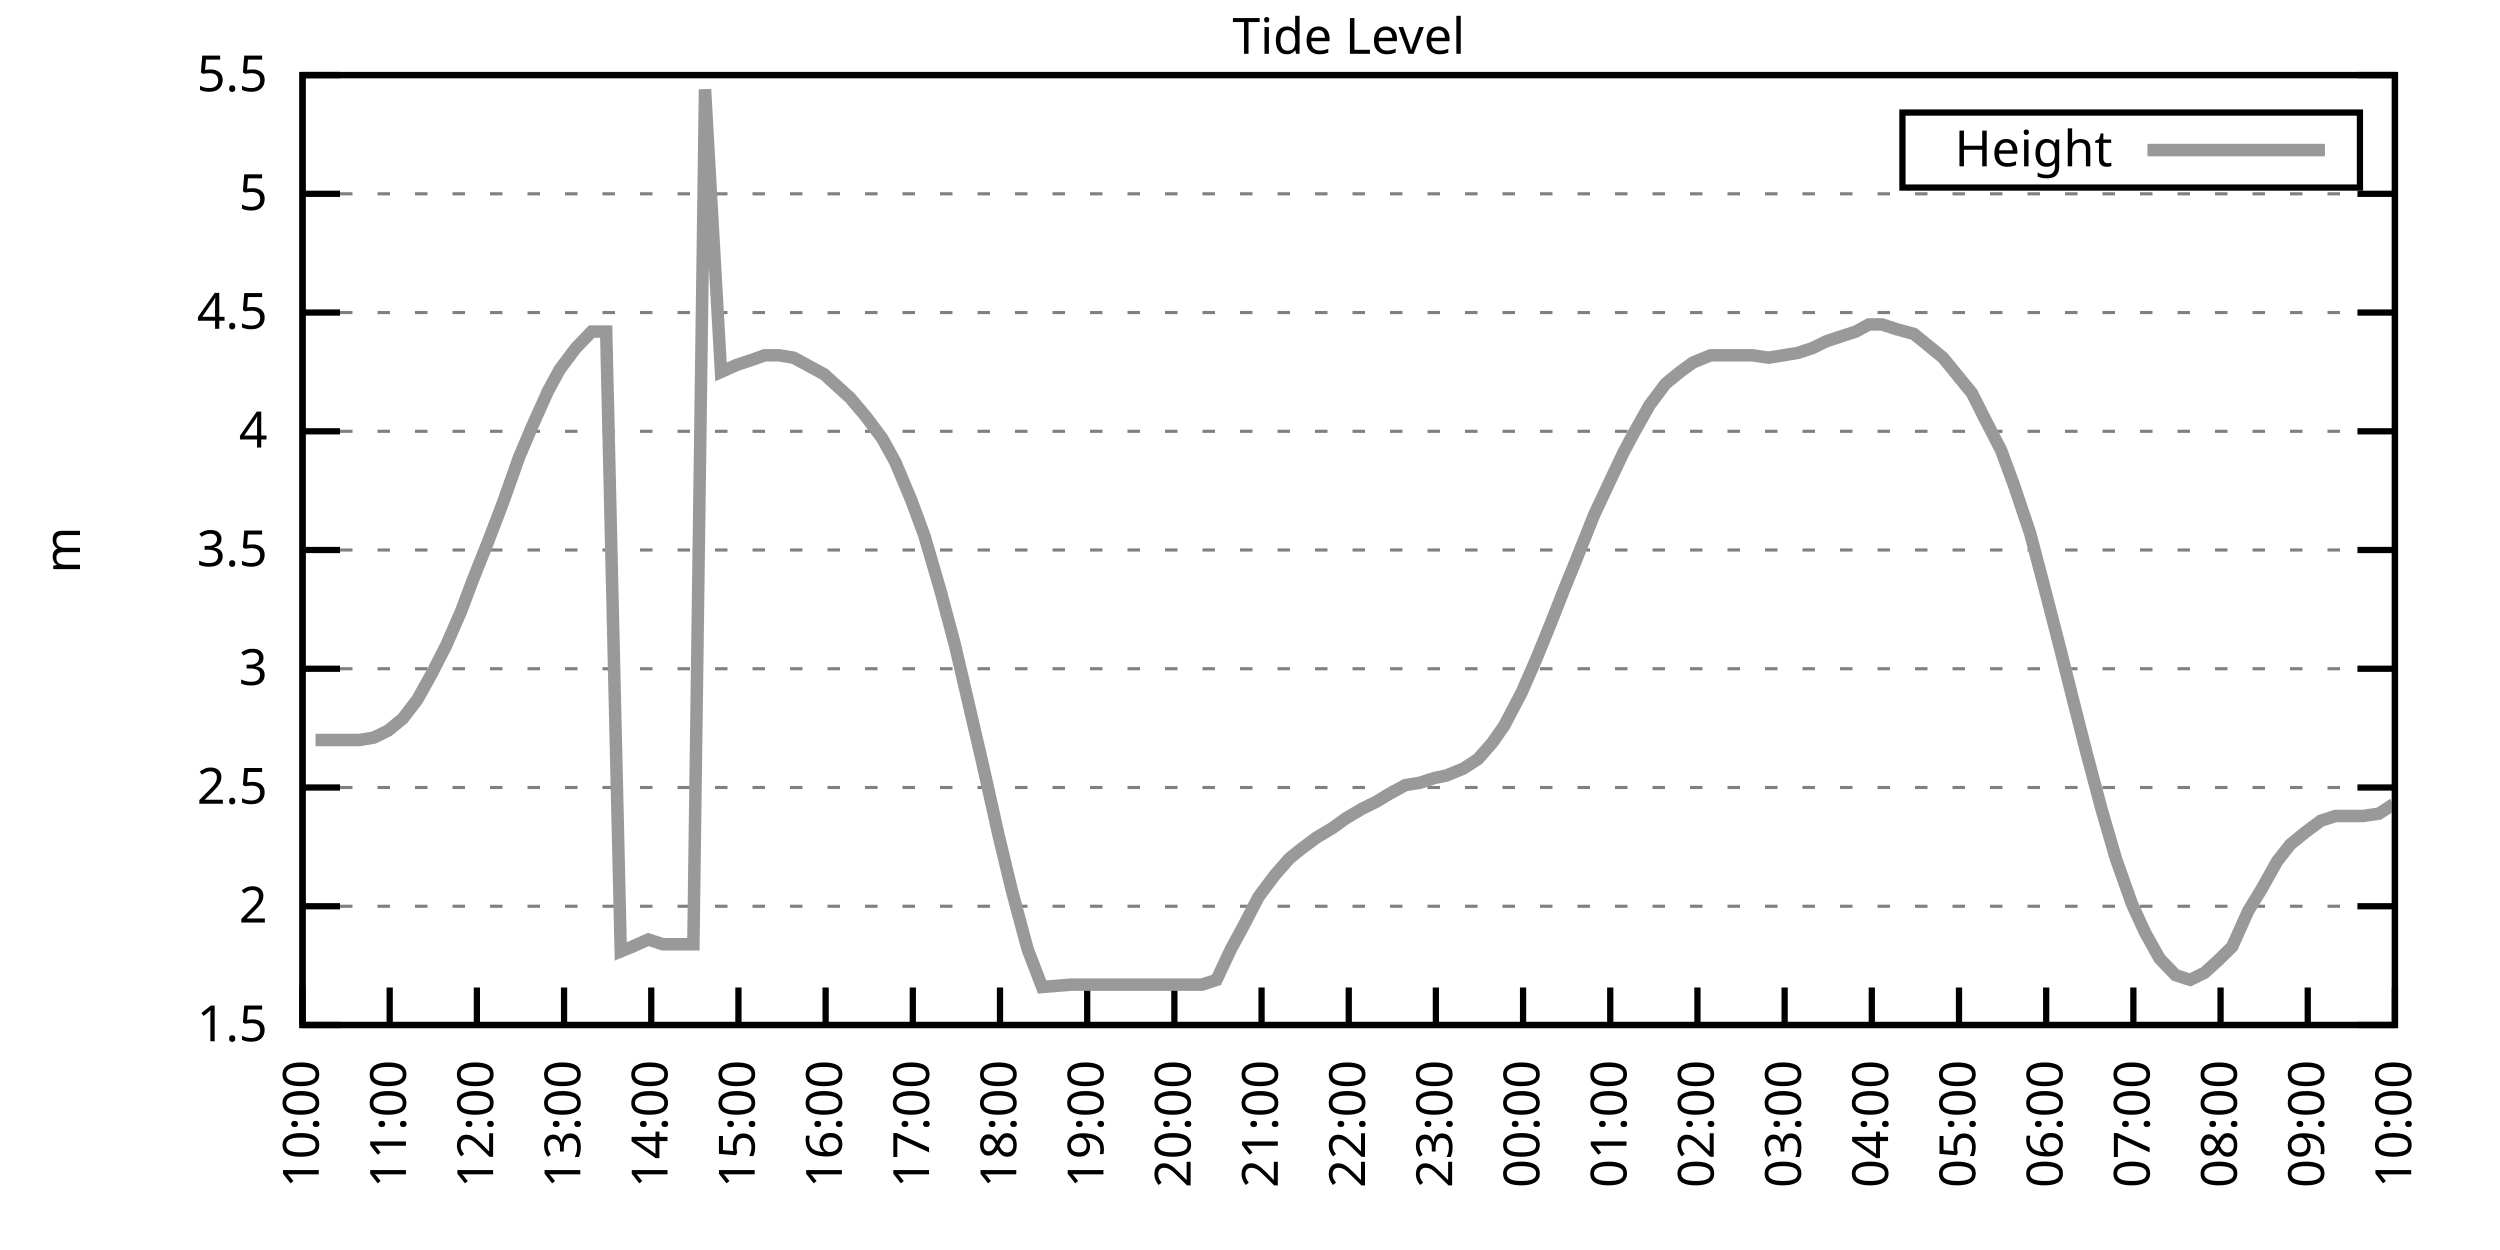
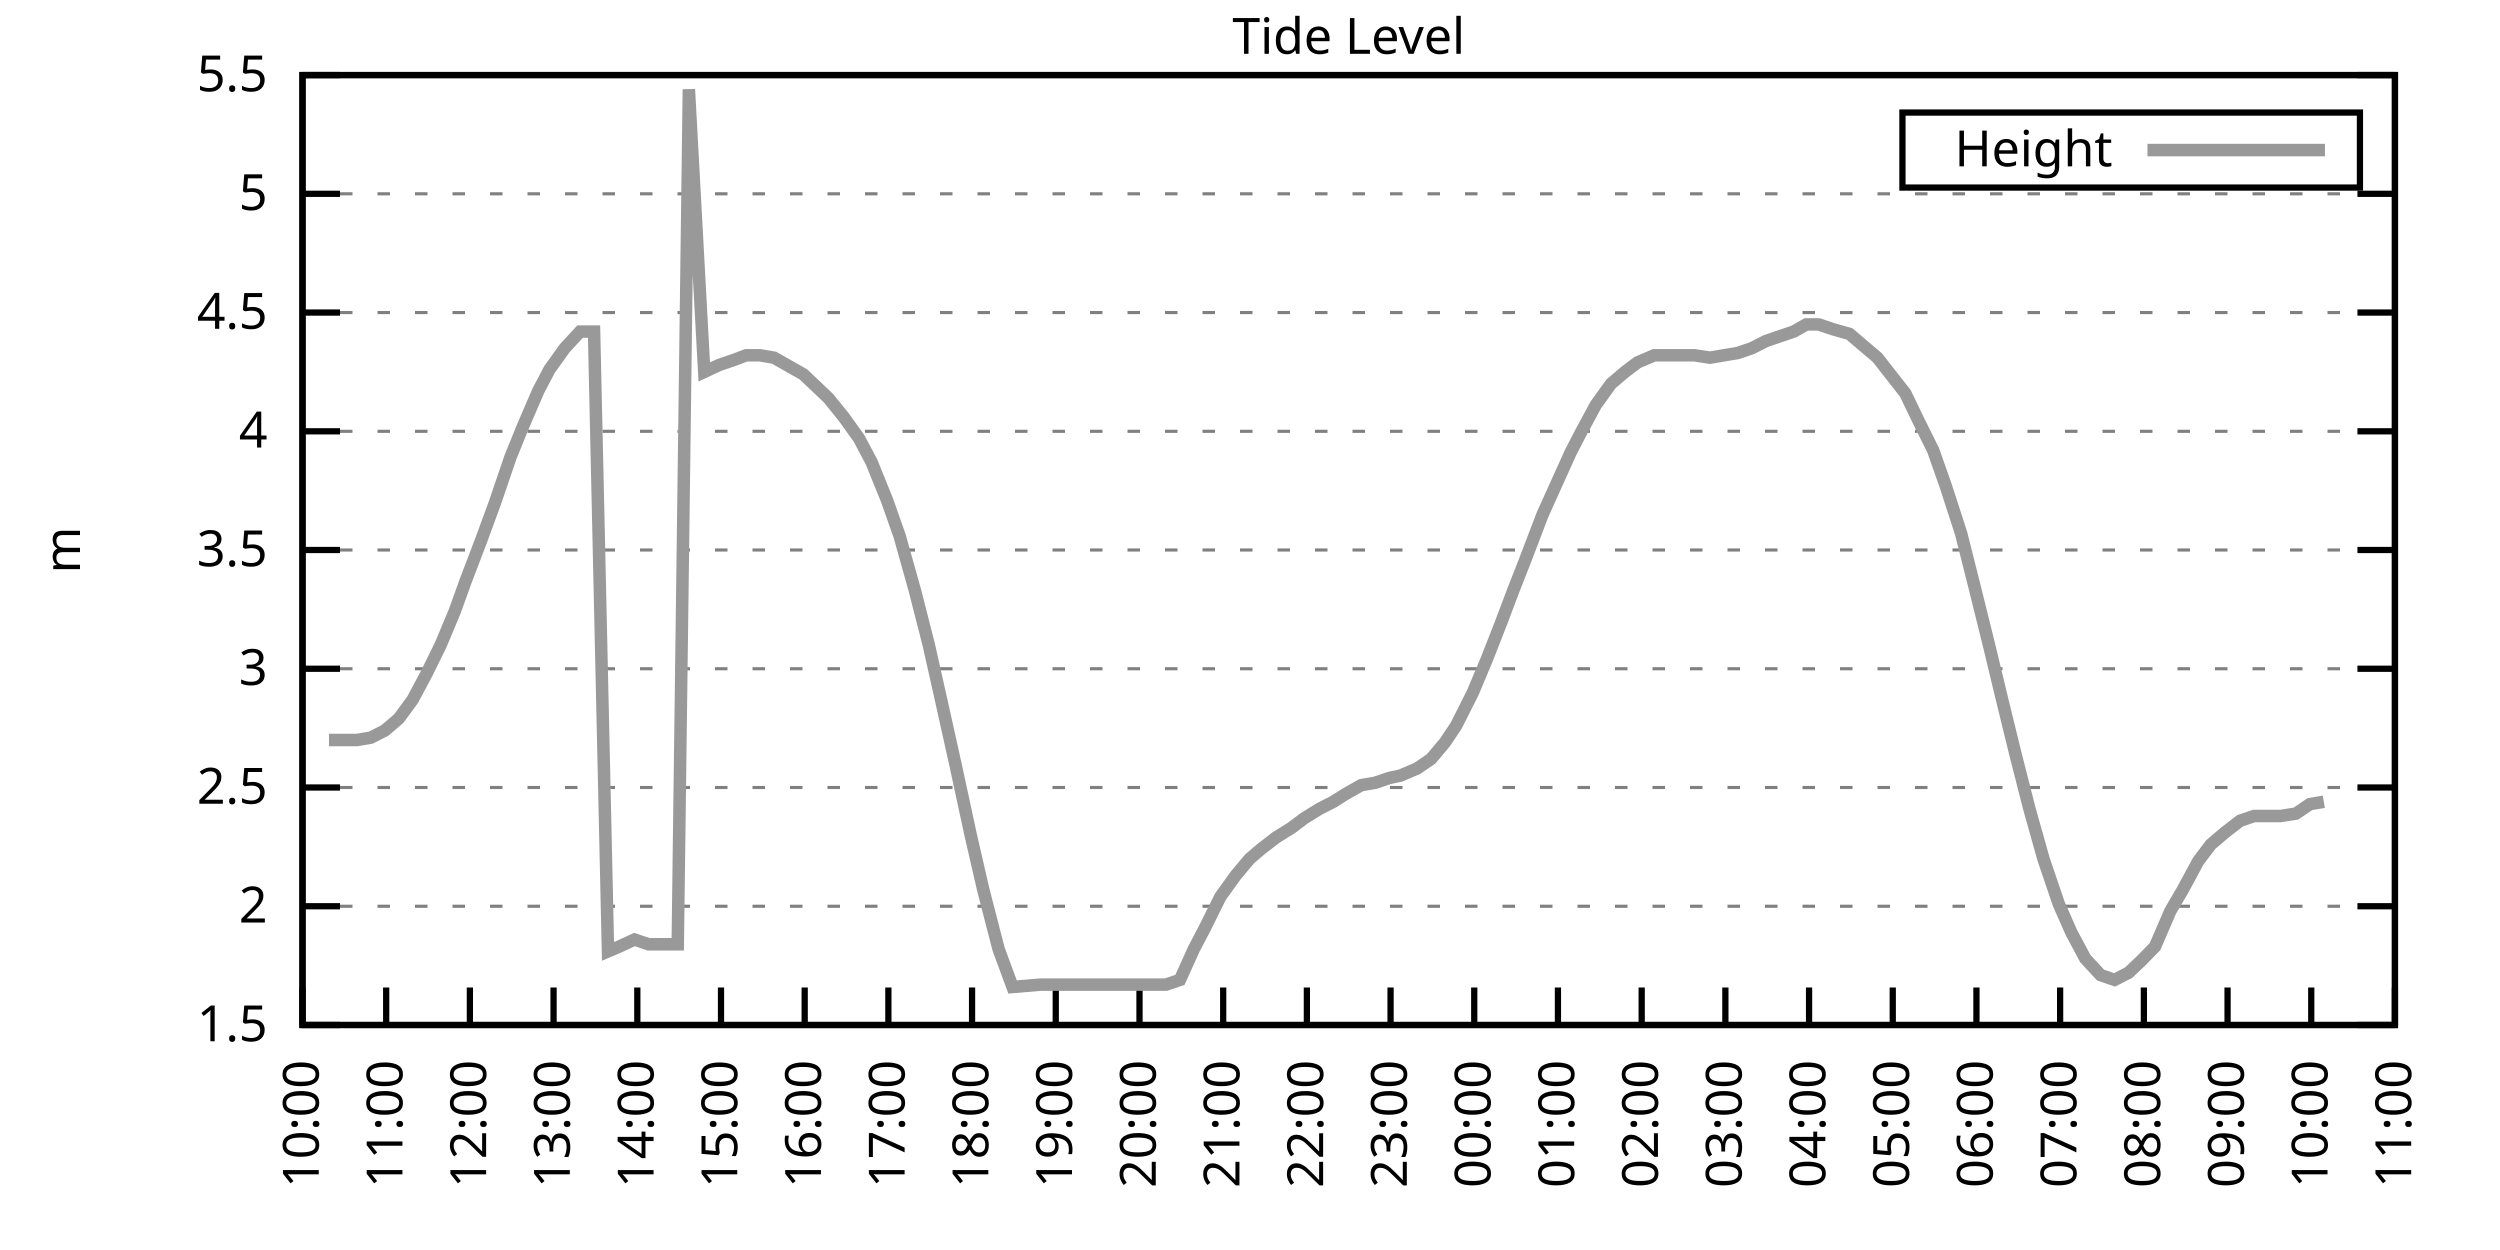
<svg xmlns="http://www.w3.org/2000/svg" xmlns:xlink="http://www.w3.org/1999/xlink" width="400" height="200" viewBox="0 0 400 200">
  <g id="gnuplot_canvas">
    <rect x="0" y="0" width="400" height="200" fill="none" />
    <defs>
      <circle id="gpDot" r="0.5" stroke-width="0.5" stroke="currentColor" />
      <path id="gpPt0" stroke-width="0.333" stroke="currentColor" d="M-1,0 h2 M0,-1 v2" />
      <path id="gpPt1" stroke-width="0.333" stroke="currentColor" d="M-1,-1 L1,1 M1,-1 L-1,1" />
      <path id="gpPt2" stroke-width="0.333" stroke="currentColor" d="M-1,0 L1,0 M0,-1 L0,1 M-1,-1 L1,1 M-1,1 L1,-1" />
      <rect id="gpPt3" stroke-width="0.333" stroke="currentColor" x="-1" y="-1" width="2" height="2" />
      <rect id="gpPt4" stroke-width="0.333" stroke="currentColor" fill="currentColor" x="-1" y="-1" width="2" height="2" />
      <circle id="gpPt5" stroke-width="0.333" stroke="currentColor" cx="0" cy="0" r="1" />
      <use xlink:href="#gpPt5" id="gpPt6" fill="currentColor" stroke="none" />
      <path id="gpPt7" stroke-width="0.333" stroke="currentColor" d="M0,-1.33 L-1.33,0.67 L1.33,0.67 z" />
      <use xlink:href="#gpPt7" id="gpPt8" fill="currentColor" stroke="none" />
      <use xlink:href="#gpPt7" id="gpPt9" stroke="currentColor" transform="rotate(180)" />
      <use xlink:href="#gpPt9" id="gpPt10" fill="currentColor" stroke="none" />
      <use xlink:href="#gpPt3" id="gpPt11" stroke="currentColor" transform="rotate(45)" />
      <use xlink:href="#gpPt11" id="gpPt12" fill="currentColor" stroke="none" />
      <path id="gpPt13" stroke-width="0.333" stroke="currentColor" d="M0,1.330 L1.265,0.411 L0.782,-1.067 L-0.782,-1.076 L-1.265,0.411 z" />
      <use xlink:href="#gpPt13" id="gpPt14" fill="currentColor" stroke="none" />
      <filter id="textbox" filterUnits="objectBoundingBox" x="0" y="0" height="1" width="1">
        <feFlood flood-color="white" flood-opacity="1" result="bgnd" />
        <feComposite in="SourceGraphic" in2="bgnd" operator="atop" />
      </filter>
      <filter id="greybox" filterUnits="objectBoundingBox" x="0" y="0" height="1" width="1">
        <feFlood flood-color="lightgrey" flood-opacity="1" result="grey" />
        <feComposite in="SourceGraphic" in2="grey" operator="atop" />
      </filter>
    </defs>
    <g fill="none" color="white" stroke="currentColor" stroke-width="1.00" stroke-linecap="butt" stroke-linejoin="miter">
</g>
    <g fill="none" color="black" stroke="currentColor" stroke-width="1.00" stroke-linecap="butt" stroke-linejoin="miter">
      <g stroke="none" shape-rendering="crispEdges">
        <polygon fill="rgb(255, 255, 255)" points="48.40,164.00 383.18,164.00 383.18,12.02 48.40,12.02 " />
      </g>
    </g>
    <g fill="none" color="black" stroke="currentColor" stroke-width="1.00" stroke-linecap="butt" stroke-linejoin="miter">
</g>
    <g fill="none" color="black" stroke="black" stroke-width="0.50" stroke-linecap="butt" stroke-linejoin="miter">
</g>
    <g fill="none" color="gray" stroke="currentColor" stroke-width="0.50" stroke-linecap="butt" stroke-linejoin="miter">
      <path stroke="gray" stroke-dasharray="2,4" class="gridline" d="M48.40,164.00 L383.19,164.00  " />
    </g>
    <g fill="none" color="gray" stroke="gray" stroke-width="1.00" stroke-linecap="butt" stroke-linejoin="miter">
</g>
    <g fill="none" color="black" stroke="currentColor" stroke-width="1.00" stroke-linecap="butt" stroke-linejoin="miter">
      <path stroke="black" d="M48.40,164.00 L54.40,164.00 M383.19,164.00 L377.19,164.00  " />
      <g transform="translate(42.80,166.60)" stroke="none" fill="black" font-family="Sans" font-size="8.00" text-anchor="end">
        <text>
          <tspan font-family="Sans"> 1.5</tspan>
        </text>
      </g>
    </g>
    <g fill="none" color="black" stroke="currentColor" stroke-width="1.00" stroke-linecap="butt" stroke-linejoin="miter">
</g>
    <g fill="none" color="black" stroke="black" stroke-width="0.50" stroke-linecap="butt" stroke-linejoin="miter">
</g>
    <g fill="none" color="gray" stroke="currentColor" stroke-width="0.50" stroke-linecap="butt" stroke-linejoin="miter">
      <path stroke="gray" stroke-dasharray="2,4" class="gridline" d="M48.40,145.00 L383.19,145.00  " />
    </g>
    <g fill="none" color="gray" stroke="gray" stroke-width="1.00" stroke-linecap="butt" stroke-linejoin="miter">
</g>
    <g fill="none" color="black" stroke="currentColor" stroke-width="1.00" stroke-linecap="butt" stroke-linejoin="miter">
      <path stroke="black" d="M48.40,145.00 L54.40,145.00 M383.19,145.00 L377.19,145.00  " />
      <g transform="translate(42.80,147.60)" stroke="none" fill="black" font-family="Sans" font-size="8.00" text-anchor="end">
        <text>
          <tspan font-family="Sans"> 2</tspan>
        </text>
      </g>
    </g>
    <g fill="none" color="black" stroke="currentColor" stroke-width="1.00" stroke-linecap="butt" stroke-linejoin="miter">
</g>
    <g fill="none" color="black" stroke="black" stroke-width="0.50" stroke-linecap="butt" stroke-linejoin="miter">
</g>
    <g fill="none" color="gray" stroke="currentColor" stroke-width="0.50" stroke-linecap="butt" stroke-linejoin="miter">
      <path stroke="gray" stroke-dasharray="2,4" class="gridline" d="M48.40,126.00 L383.19,126.00  " />
    </g>
    <g fill="none" color="gray" stroke="gray" stroke-width="1.00" stroke-linecap="butt" stroke-linejoin="miter">
</g>
    <g fill="none" color="black" stroke="currentColor" stroke-width="1.00" stroke-linecap="butt" stroke-linejoin="miter">
      <path stroke="black" d="M48.40,126.00 L54.40,126.00 M383.19,126.00 L377.19,126.00  " />
      <g transform="translate(42.80,128.60)" stroke="none" fill="black" font-family="Sans" font-size="8.00" text-anchor="end">
        <text>
          <tspan font-family="Sans"> 2.5</tspan>
        </text>
      </g>
    </g>
    <g fill="none" color="black" stroke="currentColor" stroke-width="1.00" stroke-linecap="butt" stroke-linejoin="miter">
</g>
    <g fill="none" color="black" stroke="black" stroke-width="0.50" stroke-linecap="butt" stroke-linejoin="miter">
</g>
    <g fill="none" color="gray" stroke="currentColor" stroke-width="0.50" stroke-linecap="butt" stroke-linejoin="miter">
      <path stroke="gray" stroke-dasharray="2,4" class="gridline" d="M48.40,107.00 L383.19,107.00  " />
    </g>
    <g fill="none" color="gray" stroke="gray" stroke-width="1.00" stroke-linecap="butt" stroke-linejoin="miter">
</g>
    <g fill="none" color="black" stroke="currentColor" stroke-width="1.00" stroke-linecap="butt" stroke-linejoin="miter">
      <path stroke="black" d="M48.40,107.00 L54.40,107.00 M383.19,107.00 L377.19,107.00  " />
      <g transform="translate(42.80,109.60)" stroke="none" fill="black" font-family="Sans" font-size="8.00" text-anchor="end">
        <text>
          <tspan font-family="Sans"> 3</tspan>
        </text>
      </g>
    </g>
    <g fill="none" color="black" stroke="currentColor" stroke-width="1.00" stroke-linecap="butt" stroke-linejoin="miter">
</g>
    <g fill="none" color="black" stroke="black" stroke-width="0.50" stroke-linecap="butt" stroke-linejoin="miter">
</g>
    <g fill="none" color="gray" stroke="currentColor" stroke-width="0.50" stroke-linecap="butt" stroke-linejoin="miter">
      <path stroke="gray" stroke-dasharray="2,4" class="gridline" d="M48.40,88.00 L383.19,88.00  " />
    </g>
    <g fill="none" color="gray" stroke="gray" stroke-width="1.00" stroke-linecap="butt" stroke-linejoin="miter">
</g>
    <g fill="none" color="black" stroke="currentColor" stroke-width="1.00" stroke-linecap="butt" stroke-linejoin="miter">
      <path stroke="black" d="M48.40,88.00 L54.40,88.00 M383.19,88.00 L377.19,88.00  " />
      <g transform="translate(42.80,90.60)" stroke="none" fill="black" font-family="Sans" font-size="8.00" text-anchor="end">
        <text>
          <tspan font-family="Sans"> 3.5</tspan>
        </text>
      </g>
    </g>
    <g fill="none" color="black" stroke="currentColor" stroke-width="1.00" stroke-linecap="butt" stroke-linejoin="miter">
</g>
    <g fill="none" color="black" stroke="black" stroke-width="0.50" stroke-linecap="butt" stroke-linejoin="miter">
</g>
    <g fill="none" color="gray" stroke="currentColor" stroke-width="0.50" stroke-linecap="butt" stroke-linejoin="miter">
      <path stroke="gray" stroke-dasharray="2,4" class="gridline" d="M48.40,69.01 L383.19,69.01  " />
    </g>
    <g fill="none" color="gray" stroke="gray" stroke-width="1.00" stroke-linecap="butt" stroke-linejoin="miter">
</g>
    <g fill="none" color="black" stroke="currentColor" stroke-width="1.00" stroke-linecap="butt" stroke-linejoin="miter">
      <path stroke="black" d="M48.40,69.01 L54.40,69.01 M383.19,69.01 L377.19,69.01  " />
      <g transform="translate(42.80,71.61)" stroke="none" fill="black" font-family="Sans" font-size="8.00" text-anchor="end">
        <text>
          <tspan font-family="Sans"> 4</tspan>
        </text>
      </g>
    </g>
    <g fill="none" color="black" stroke="currentColor" stroke-width="1.00" stroke-linecap="butt" stroke-linejoin="miter">
</g>
    <g fill="none" color="black" stroke="black" stroke-width="0.50" stroke-linecap="butt" stroke-linejoin="miter">
</g>
    <g fill="none" color="gray" stroke="currentColor" stroke-width="0.50" stroke-linecap="butt" stroke-linejoin="miter">
      <path stroke="gray" stroke-dasharray="2,4" class="gridline" d="M48.40,50.01 L383.19,50.01  " />
    </g>
    <g fill="none" color="gray" stroke="gray" stroke-width="1.00" stroke-linecap="butt" stroke-linejoin="miter">
</g>
    <g fill="none" color="black" stroke="currentColor" stroke-width="1.00" stroke-linecap="butt" stroke-linejoin="miter">
      <path stroke="black" d="M48.40,50.01 L54.40,50.01 M383.19,50.01 L377.19,50.01  " />
      <g transform="translate(42.80,52.61)" stroke="none" fill="black" font-family="Sans" font-size="8.00" text-anchor="end">
        <text>
          <tspan font-family="Sans"> 4.5</tspan>
        </text>
      </g>
    </g>
    <g fill="none" color="black" stroke="currentColor" stroke-width="1.00" stroke-linecap="butt" stroke-linejoin="miter">
</g>
    <g fill="none" color="black" stroke="black" stroke-width="0.50" stroke-linecap="butt" stroke-linejoin="miter">
</g>
    <g fill="none" color="gray" stroke="currentColor" stroke-width="0.50" stroke-linecap="butt" stroke-linejoin="miter">
      <path stroke="gray" stroke-dasharray="2,4" class="gridline" d="M48.40,31.01 L383.19,31.01  " />
    </g>
    <g fill="none" color="gray" stroke="gray" stroke-width="1.00" stroke-linecap="butt" stroke-linejoin="miter">
</g>
    <g fill="none" color="black" stroke="currentColor" stroke-width="1.00" stroke-linecap="butt" stroke-linejoin="miter">
      <path stroke="black" d="M48.40,31.01 L54.40,31.01 M383.19,31.01 L377.19,31.01  " />
      <g transform="translate(42.80,33.61)" stroke="none" fill="black" font-family="Sans" font-size="8.00" text-anchor="end">
        <text>
          <tspan font-family="Sans"> 5</tspan>
        </text>
      </g>
    </g>
    <g fill="none" color="black" stroke="currentColor" stroke-width="1.00" stroke-linecap="butt" stroke-linejoin="miter">
</g>
    <g fill="none" color="black" stroke="black" stroke-width="0.50" stroke-linecap="butt" stroke-linejoin="miter">
</g>
    <g fill="none" color="gray" stroke="currentColor" stroke-width="0.50" stroke-linecap="butt" stroke-linejoin="miter">
      <path stroke="gray" stroke-dasharray="2,4" class="gridline" d="M48.40,12.01 L383.19,12.01  " />
    </g>
    <g fill="none" color="gray" stroke="gray" stroke-width="1.00" stroke-linecap="butt" stroke-linejoin="miter">
</g>
    <g fill="none" color="black" stroke="currentColor" stroke-width="1.00" stroke-linecap="butt" stroke-linejoin="miter">
      <path stroke="black" d="M48.40,12.01 L54.40,12.01 M383.19,12.01 L377.19,12.01  " />
      <g transform="translate(42.80,14.61)" stroke="none" fill="black" font-family="Sans" font-size="8.00" text-anchor="end">
        <text>
          <tspan font-family="Sans"> 5.5</tspan>
        </text>
      </g>
    </g>
    <g fill="none" color="black" stroke="currentColor" stroke-width="1.00" stroke-linecap="butt" stroke-linejoin="miter">
      <path stroke="black" d="M48.40,164.00 L48.40,158.00  " />
      <g transform="translate(51.00,169.60) rotate(270.00)" stroke="none" fill="black" font-family="Sans" font-size="8.00" text-anchor="end">
        <text>
          <tspan font-family="Sans">10:00</tspan>
        </text>
      </g>
    </g>
    <g fill="none" color="black" stroke="currentColor" stroke-width="1.00" stroke-linecap="butt" stroke-linejoin="miter">
-       <path stroke="black" d="M62.35,164.00 L62.35,158.00  " />
-       <g transform="translate(64.95,169.60) rotate(270.00)" stroke="none" fill="black" font-family="Sans" font-size="8.00" text-anchor="end">
+       <path stroke="black" d="M61.79,164.00 L61.79,158.00  " />
+       <g transform="translate(64.39,169.60) rotate(270.00)" stroke="none" fill="black" font-family="Sans" font-size="8.00" text-anchor="end">
        <text>
          <tspan font-family="Sans">11:00</tspan>
        </text>
      </g>
    </g>
    <g fill="none" color="black" stroke="currentColor" stroke-width="1.00" stroke-linecap="butt" stroke-linejoin="miter">
-       <path stroke="black" d="M76.30,164.00 L76.30,158.00  " />
-       <g transform="translate(78.90,169.60) rotate(270.00)" stroke="none" fill="black" font-family="Sans" font-size="8.00" text-anchor="end">
+       <path stroke="black" d="M75.18,164.00 L75.18,158.00  " />
+       <g transform="translate(77.78,169.60) rotate(270.00)" stroke="none" fill="black" font-family="Sans" font-size="8.00" text-anchor="end">
        <text>
          <tspan font-family="Sans">12:00</tspan>
        </text>
      </g>
    </g>
    <g fill="none" color="black" stroke="currentColor" stroke-width="1.00" stroke-linecap="butt" stroke-linejoin="miter">
-       <path stroke="black" d="M90.25,164.00 L90.25,158.00  " />
-       <g transform="translate(92.85,169.60) rotate(270.00)" stroke="none" fill="black" font-family="Sans" font-size="8.00" text-anchor="end">
+       <path stroke="black" d="M88.57,164.00 L88.57,158.00  " />
+       <g transform="translate(91.17,169.60) rotate(270.00)" stroke="none" fill="black" font-family="Sans" font-size="8.00" text-anchor="end">
        <text>
          <tspan font-family="Sans">13:00</tspan>
        </text>
      </g>
    </g>
    <g fill="none" color="black" stroke="currentColor" stroke-width="1.00" stroke-linecap="butt" stroke-linejoin="miter">
-       <path stroke="black" d="M104.20,164.00 L104.20,158.00  " />
-       <g transform="translate(106.80,169.60) rotate(270.00)" stroke="none" fill="black" font-family="Sans" font-size="8.00" text-anchor="end">
+       <path stroke="black" d="M101.97,164.00 L101.97,158.00  " />
+       <g transform="translate(104.57,169.60) rotate(270.00)" stroke="none" fill="black" font-family="Sans" font-size="8.00" text-anchor="end">
        <text>
          <tspan font-family="Sans">14:00</tspan>
        </text>
      </g>
    </g>
    <g fill="none" color="black" stroke="currentColor" stroke-width="1.00" stroke-linecap="butt" stroke-linejoin="miter">
-       <path stroke="black" d="M118.15,164.00 L118.15,158.00  " />
-       <g transform="translate(120.75,169.60) rotate(270.00)" stroke="none" fill="black" font-family="Sans" font-size="8.00" text-anchor="end">
+       <path stroke="black" d="M115.36,164.00 L115.36,158.00  " />
+       <g transform="translate(117.96,169.60) rotate(270.00)" stroke="none" fill="black" font-family="Sans" font-size="8.00" text-anchor="end">
        <text>
          <tspan font-family="Sans">15:00</tspan>
        </text>
      </g>
    </g>
    <g fill="none" color="black" stroke="currentColor" stroke-width="1.00" stroke-linecap="butt" stroke-linejoin="miter">
-       <path stroke="black" d="M132.10,164.00 L132.10,158.00  " />
-       <g transform="translate(134.70,169.60) rotate(270.00)" stroke="none" fill="black" font-family="Sans" font-size="8.00" text-anchor="end">
+       <path stroke="black" d="M128.75,164.00 L128.75,158.00  " />
+       <g transform="translate(131.35,169.60) rotate(270.00)" stroke="none" fill="black" font-family="Sans" font-size="8.00" text-anchor="end">
        <text>
          <tspan font-family="Sans">16:00</tspan>
        </text>
      </g>
    </g>
    <g fill="none" color="black" stroke="currentColor" stroke-width="1.00" stroke-linecap="butt" stroke-linejoin="miter">
-       <path stroke="black" d="M146.05,164.00 L146.05,158.00  " />
-       <g transform="translate(148.65,169.60) rotate(270.00)" stroke="none" fill="black" font-family="Sans" font-size="8.00" text-anchor="end">
+       <path stroke="black" d="M142.14,164.00 L142.14,158.00  " />
+       <g transform="translate(144.74,169.60) rotate(270.00)" stroke="none" fill="black" font-family="Sans" font-size="8.00" text-anchor="end">
        <text>
          <tspan font-family="Sans">17:00</tspan>
        </text>
      </g>
    </g>
    <g fill="none" color="black" stroke="currentColor" stroke-width="1.00" stroke-linecap="butt" stroke-linejoin="miter">
-       <path stroke="black" d="M160.00,164.00 L160.00,158.00  " />
-       <g transform="translate(162.60,169.60) rotate(270.00)" stroke="none" fill="black" font-family="Sans" font-size="8.00" text-anchor="end">
+       <path stroke="black" d="M155.53,164.00 L155.53,158.00  " />
+       <g transform="translate(158.13,169.60) rotate(270.00)" stroke="none" fill="black" font-family="Sans" font-size="8.00" text-anchor="end">
        <text>
          <tspan font-family="Sans">18:00</tspan>
        </text>
      </g>
    </g>
    <g fill="none" color="black" stroke="currentColor" stroke-width="1.00" stroke-linecap="butt" stroke-linejoin="miter">
-       <path stroke="black" d="M173.95,164.00 L173.95,158.00  " />
-       <g transform="translate(176.55,169.60) rotate(270.00)" stroke="none" fill="black" font-family="Sans" font-size="8.00" text-anchor="end">
+       <path stroke="black" d="M168.92,164.00 L168.92,158.00  " />
+       <g transform="translate(171.52,169.60) rotate(270.00)" stroke="none" fill="black" font-family="Sans" font-size="8.00" text-anchor="end">
        <text>
          <tspan font-family="Sans">19:00</tspan>
        </text>
      </g>
    </g>
    <g fill="none" color="black" stroke="currentColor" stroke-width="1.00" stroke-linecap="butt" stroke-linejoin="miter">
-       <path stroke="black" d="M187.90,164.00 L187.90,158.00  " />
-       <g transform="translate(190.50,169.60) rotate(270.00)" stroke="none" fill="black" font-family="Sans" font-size="8.00" text-anchor="end">
+       <path stroke="black" d="M182.32,164.00 L182.32,158.00  " />
+       <g transform="translate(184.92,169.60) rotate(270.00)" stroke="none" fill="black" font-family="Sans" font-size="8.00" text-anchor="end">
        <text>
          <tspan font-family="Sans">20:00</tspan>
        </text>
      </g>
    </g>
    <g fill="none" color="black" stroke="currentColor" stroke-width="1.00" stroke-linecap="butt" stroke-linejoin="miter">
-       <path stroke="black" d="M201.85,164.00 L201.85,158.00  " />
-       <g transform="translate(204.45,169.60) rotate(270.00)" stroke="none" fill="black" font-family="Sans" font-size="8.00" text-anchor="end">
+       <path stroke="black" d="M195.71,164.00 L195.71,158.00  " />
+       <g transform="translate(198.31,169.60) rotate(270.00)" stroke="none" fill="black" font-family="Sans" font-size="8.00" text-anchor="end">
        <text>
          <tspan font-family="Sans">21:00</tspan>
        </text>
      </g>
    </g>
    <g fill="none" color="black" stroke="currentColor" stroke-width="1.00" stroke-linecap="butt" stroke-linejoin="miter">
-       <path stroke="black" d="M215.80,164.00 L215.80,158.00  " />
-       <g transform="translate(218.40,169.60) rotate(270.00)" stroke="none" fill="black" font-family="Sans" font-size="8.00" text-anchor="end">
+       <path stroke="black" d="M209.10,164.00 L209.10,158.00  " />
+       <g transform="translate(211.70,169.60) rotate(270.00)" stroke="none" fill="black" font-family="Sans" font-size="8.00" text-anchor="end">
        <text>
          <tspan font-family="Sans">22:00</tspan>
        </text>
      </g>
    </g>
    <g fill="none" color="black" stroke="currentColor" stroke-width="1.00" stroke-linecap="butt" stroke-linejoin="miter">
-       <path stroke="black" d="M229.74,164.00 L229.74,158.00  " />
-       <g transform="translate(232.34,169.60) rotate(270.00)" stroke="none" fill="black" font-family="Sans" font-size="8.00" text-anchor="end">
+       <path stroke="black" d="M222.49,164.00 L222.49,158.00  " />
+       <g transform="translate(225.09,169.60) rotate(270.00)" stroke="none" fill="black" font-family="Sans" font-size="8.00" text-anchor="end">
        <text>
          <tspan font-family="Sans">23:00</tspan>
        </text>
      </g>
    </g>
    <g fill="none" color="black" stroke="currentColor" stroke-width="1.00" stroke-linecap="butt" stroke-linejoin="miter">
-       <path stroke="black" d="M243.69,164.00 L243.69,158.00  " />
-       <g transform="translate(246.29,169.60) rotate(270.00)" stroke="none" fill="black" font-family="Sans" font-size="8.00" text-anchor="end">
+       <path stroke="black" d="M235.88,164.00 L235.88,158.00  " />
+       <g transform="translate(238.48,169.60) rotate(270.00)" stroke="none" fill="black" font-family="Sans" font-size="8.00" text-anchor="end">
        <text>
          <tspan font-family="Sans">00:00</tspan>
        </text>
      </g>
    </g>
    <g fill="none" color="black" stroke="currentColor" stroke-width="1.00" stroke-linecap="butt" stroke-linejoin="miter">
-       <path stroke="black" d="M257.64,164.00 L257.64,158.00  " />
-       <g transform="translate(260.24,169.60) rotate(270.00)" stroke="none" fill="black" font-family="Sans" font-size="8.00" text-anchor="end">
+       <path stroke="black" d="M249.27,164.00 L249.27,158.00  " />
+       <g transform="translate(251.87,169.60) rotate(270.00)" stroke="none" fill="black" font-family="Sans" font-size="8.00" text-anchor="end">
        <text>
          <tspan font-family="Sans">01:00</tspan>
        </text>
      </g>
    </g>
    <g fill="none" color="black" stroke="currentColor" stroke-width="1.00" stroke-linecap="butt" stroke-linejoin="miter">
-       <path stroke="black" d="M271.59,164.00 L271.59,158.00  " />
-       <g transform="translate(274.19,169.60) rotate(270.00)" stroke="none" fill="black" font-family="Sans" font-size="8.00" text-anchor="end">
+       <path stroke="black" d="M262.67,164.00 L262.67,158.00  " />
+       <g transform="translate(265.27,169.60) rotate(270.00)" stroke="none" fill="black" font-family="Sans" font-size="8.00" text-anchor="end">
        <text>
          <tspan font-family="Sans">02:00</tspan>
        </text>
      </g>
    </g>
    <g fill="none" color="black" stroke="currentColor" stroke-width="1.00" stroke-linecap="butt" stroke-linejoin="miter">
-       <path stroke="black" d="M285.54,164.00 L285.54,158.00  " />
-       <g transform="translate(288.14,169.60) rotate(270.00)" stroke="none" fill="black" font-family="Sans" font-size="8.00" text-anchor="end">
+       <path stroke="black" d="M276.06,164.00 L276.06,158.00  " />
+       <g transform="translate(278.66,169.60) rotate(270.00)" stroke="none" fill="black" font-family="Sans" font-size="8.00" text-anchor="end">
        <text>
          <tspan font-family="Sans">03:00</tspan>
        </text>
      </g>
    </g>
    <g fill="none" color="black" stroke="currentColor" stroke-width="1.00" stroke-linecap="butt" stroke-linejoin="miter">
-       <path stroke="black" d="M299.49,164.00 L299.49,158.00  " />
-       <g transform="translate(302.09,169.60) rotate(270.00)" stroke="none" fill="black" font-family="Sans" font-size="8.00" text-anchor="end">
+       <path stroke="black" d="M289.45,164.00 L289.45,158.00  " />
+       <g transform="translate(292.05,169.60) rotate(270.00)" stroke="none" fill="black" font-family="Sans" font-size="8.00" text-anchor="end">
        <text>
          <tspan font-family="Sans">04:00</tspan>
        </text>
      </g>
    </g>
    <g fill="none" color="black" stroke="currentColor" stroke-width="1.00" stroke-linecap="butt" stroke-linejoin="miter">
-       <path stroke="black" d="M313.44,164.00 L313.44,158.00  " />
-       <g transform="translate(316.04,169.60) rotate(270.00)" stroke="none" fill="black" font-family="Sans" font-size="8.00" text-anchor="end">
+       <path stroke="black" d="M302.84,164.00 L302.84,158.00  " />
+       <g transform="translate(305.44,169.60) rotate(270.00)" stroke="none" fill="black" font-family="Sans" font-size="8.00" text-anchor="end">
        <text>
          <tspan font-family="Sans">05:00</tspan>
        </text>
      </g>
    </g>
    <g fill="none" color="black" stroke="currentColor" stroke-width="1.00" stroke-linecap="butt" stroke-linejoin="miter">
-       <path stroke="black" d="M327.39,164.00 L327.39,158.00  " />
-       <g transform="translate(329.99,169.60) rotate(270.00)" stroke="none" fill="black" font-family="Sans" font-size="8.00" text-anchor="end">
+       <path stroke="black" d="M316.23,164.00 L316.23,158.00  " />
+       <g transform="translate(318.83,169.60) rotate(270.00)" stroke="none" fill="black" font-family="Sans" font-size="8.00" text-anchor="end">
        <text>
          <tspan font-family="Sans">06:00</tspan>
        </text>
      </g>
    </g>
    <g fill="none" color="black" stroke="currentColor" stroke-width="1.00" stroke-linecap="butt" stroke-linejoin="miter">
-       <path stroke="black" d="M341.34,164.00 L341.34,158.00  " />
-       <g transform="translate(343.94,169.60) rotate(270.00)" stroke="none" fill="black" font-family="Sans" font-size="8.00" text-anchor="end">
+       <path stroke="black" d="M329.62,164.00 L329.62,158.00  " />
+       <g transform="translate(332.22,169.60) rotate(270.00)" stroke="none" fill="black" font-family="Sans" font-size="8.00" text-anchor="end">
        <text>
          <tspan font-family="Sans">07:00</tspan>
        </text>
      </g>
    </g>
    <g fill="none" color="black" stroke="currentColor" stroke-width="1.00" stroke-linecap="butt" stroke-linejoin="miter">
-       <path stroke="black" d="M355.29,164.00 L355.29,158.00  " />
-       <g transform="translate(357.89,169.60) rotate(270.00)" stroke="none" fill="black" font-family="Sans" font-size="8.00" text-anchor="end">
+       <path stroke="black" d="M343.02,164.00 L343.02,158.00  " />
+       <g transform="translate(345.62,169.60) rotate(270.00)" stroke="none" fill="black" font-family="Sans" font-size="8.00" text-anchor="end">
        <text>
          <tspan font-family="Sans">08:00</tspan>
        </text>
      </g>
    </g>
    <g fill="none" color="black" stroke="currentColor" stroke-width="1.00" stroke-linecap="butt" stroke-linejoin="miter">
-       <path stroke="black" d="M369.24,164.00 L369.24,158.00  " />
-       <g transform="translate(371.84,169.60) rotate(270.00)" stroke="none" fill="black" font-family="Sans" font-size="8.00" text-anchor="end">
+       <path stroke="black" d="M356.41,164.00 L356.41,158.00  " />
+       <g transform="translate(359.01,169.60) rotate(270.00)" stroke="none" fill="black" font-family="Sans" font-size="8.00" text-anchor="end">
        <text>
          <tspan font-family="Sans">09:00</tspan>
+         </text>
+       </g>
+     </g>
+     <g fill="none" color="black" stroke="currentColor" stroke-width="1.00" stroke-linecap="butt" stroke-linejoin="miter">
+       <path stroke="black" d="M369.80,164.00 L369.80,158.00  " />
+       <g transform="translate(372.40,169.60) rotate(270.00)" stroke="none" fill="black" font-family="Sans" font-size="8.00" text-anchor="end">
+         <text>
+           <tspan font-family="Sans">10:00</tspan>
        </text>
      </g>
    </g>
    <g fill="none" color="black" stroke="currentColor" stroke-width="1.00" stroke-linecap="butt" stroke-linejoin="miter">
      <path stroke="black" d="M383.19,164.00 L383.19,158.00  " />
      <g transform="translate(385.79,169.60) rotate(270.00)" stroke="none" fill="black" font-family="Sans" font-size="8.00" text-anchor="end">
        <text>
-           <tspan font-family="Sans">10:00</tspan>
+           <tspan font-family="Sans">11:00</tspan>
        </text>
      </g>
    </g>
    <g fill="none" color="black" stroke="currentColor" stroke-width="1.00" stroke-linecap="butt" stroke-linejoin="miter">
</g>
    <g fill="none" color="black" stroke="currentColor" stroke-width="1.00" stroke-linecap="butt" stroke-linejoin="miter">
      <path stroke="black" d="M48.40,12.01 L48.40,164.00 L383.19,164.00 L383.19,12.01 L48.40,12.01 Z  " />
    </g>
    <g fill="none" color="black" stroke="currentColor" stroke-width="1.00" stroke-linecap="butt" stroke-linejoin="miter">
</g>
    <g fill="none" color="black" stroke="currentColor" stroke-width="1.00" stroke-linecap="butt" stroke-linejoin="miter">
      <path stroke="black" d="M304.39,30.01 L304.39,18.01 L377.59,18.01 L377.59,30.01 L304.39,30.01 Z  " />
    </g>
    <g id="Tide_level_plot_1">
      <g fill="none" color="white" stroke="black" stroke-width="2.00" stroke-linecap="butt" stroke-linejoin="miter">
</g>
      <g fill="none" color="black" stroke="currentColor" stroke-width="2.00" stroke-linecap="butt" stroke-linejoin="miter">
        <g transform="translate(337.99,26.61)" stroke="none" fill="black" font-family="Sans" font-size="8.00" text-anchor="end">
          <text>
            <tspan font-family="Sans">Height</tspan>
          </text>
        </g>
      </g>
      <g fill="none" color="black" stroke="currentColor" stroke-width="2.00" stroke-linecap="butt" stroke-linejoin="miter">
-         <path stroke="rgb(153, 153, 153)" d="M343.59,24.01 L371.99,24.01 M50.49,118.40 L52.82,118.40 L54.68,118.40 L57.47,118.40 L59.79,118.02 L62.12,116.88   L64.44,114.98 L66.77,111.94 L69.09,107.76 L71.42,103.20 L73.74,97.88 L75.60,92.94 L78.16,86.49 L80.48,80.41   L83.04,73.19 L85.13,68.25 L87.69,62.55 L89.55,59.13 L92.11,55.71 L94.67,53.05 L96.99,53.05 L99.32,152.22   L101.18,151.46 L103.73,150.32 L106.06,151.08 L108.62,151.08 L110.94,151.08 L112.80,14.29 L115.36,59.51 L117.92,58.37   L120.24,57.61 L122.33,56.85 L124.66,56.85 L126.98,57.23 L129.08,58.37 L131.87,59.89 L133.96,61.79 L136.05,63.69   L138.61,66.73 L141.16,70.15 L143.26,73.95 L145.81,80.03 L147.91,85.73 L150.46,94.46 L152.79,103.20 L154.65,111.18   L157.21,122.20 L159.76,133.60 L161.86,142.34 L164.41,151.84 L166.74,157.92 L171.39,157.54 L173.25,157.54 L176.04,157.54   L178.36,157.54 L180.46,157.54 L182.78,157.54 L185.34,157.54 L187.43,157.54 L189.99,157.54 L192.31,157.54 L194.64,156.78   L196.96,151.84 L198.82,148.42 L201.38,143.48 L203.94,140.06 L206.26,137.40 L208.12,135.88 L210.68,133.98 L213.24,132.46   L215.33,130.94 L217.89,129.42 L220.21,128.28 L222.07,127.14 L224.86,125.62 L227.19,125.24 L229.51,124.48 L231.37,124.10   L234.16,122.96 L236.49,121.44 L238.81,118.78 L240.67,116.12 L243.46,110.80 L245.79,105.48 L248.11,99.78 L250.20,94.46   L252.06,89.90 L255.09,82.31 L257.41,77.37 L259.74,72.43 L261.36,69.39 L263.92,64.83 L266.48,61.41 L268.80,59.51   L270.90,57.99 L273.69,56.85 L275.55,56.85 L277.87,56.85 L280.43,56.85 L282.99,57.23 L285.31,56.85 L287.64,56.47   L289.96,55.71 L292.29,54.57 L294.61,53.81 L296.94,53.05 L299.03,51.91 L301.12,51.91 L303.44,52.67 L306.23,53.43   L308.56,55.33 L310.88,57.23 L312.74,59.51 L315.53,62.93 L317.63,67.11 L320.18,72.05 L322.28,77.75 L324.83,85.35   L326.93,93.32 L329.48,103.20 L331.58,111.56 L333.90,120.68 L336.23,129.42 L338.55,137.40 L341.11,144.62 L343.20,149.18   L345.53,153.36 L348.08,156.02 L350.41,156.78 L352.73,155.64 L354.83,153.74 L357.15,151.46 L359.71,145.76 L361.80,142.34   L364.36,137.78 L366.45,135.12 L368.78,133.22 L371.33,131.32 L373.66,130.56 L375.75,130.56 L378.08,130.56 L380.63,130.18   L382.96,128.66  " />
+         <path stroke="rgb(153, 153, 153)" d="M343.59,24.01 L371.99,24.01 M52.64,118.40 L54.43,118.40 L57.10,118.40 L59.34,118.02 L61.57,116.88 L63.80,114.98   L66.03,111.94 L68.26,107.76 L70.50,103.20 L72.73,97.88 L74.51,92.94 L76.97,86.49 L79.20,80.41 L81.66,73.19   L83.66,68.25 L86.12,62.55 L87.91,59.13 L90.36,55.71 L92.82,53.05 L95.05,53.05 L97.28,152.22 L99.06,151.46   L101.52,150.32 L103.75,151.08 L106.21,151.08 L108.44,151.08 L110.22,14.29 L112.68,59.51 L115.13,58.37 L117.37,57.61   L119.38,56.85 L121.61,56.85 L123.84,57.23 L125.85,58.37 L128.53,59.89 L130.54,61.79 L132.54,63.69 L135.00,66.73   L137.45,70.15 L139.46,73.95 L141.92,80.03 L143.93,85.73 L146.38,94.46 L148.61,103.20 L150.40,111.18 L152.85,122.20   L155.31,133.60 L157.32,142.34 L159.77,151.84 L162.01,157.92 L166.47,157.54 L168.25,157.54 L170.93,157.54 L173.17,157.54   L175.17,157.54 L177.41,157.54 L179.86,157.54 L181.87,157.54 L184.32,157.54 L186.56,157.54 L188.79,156.78 L191.02,151.84   L192.81,148.42 L195.26,143.48 L197.72,140.06 L199.95,137.40 L201.73,135.88 L204.19,133.98 L206.64,132.46 L208.65,130.94   L211.11,129.42 L213.34,128.28 L215.13,127.14 L217.80,125.62 L220.04,125.24 L222.27,124.48 L224.05,124.10 L226.73,122.96   L228.96,121.44 L231.20,118.78 L232.98,116.12 L235.66,110.80 L237.89,105.48 L240.12,99.78 L242.13,94.46 L243.92,89.90   L246.82,82.31 L249.05,77.37 L251.28,72.43 L252.85,69.39 L255.30,64.83 L257.76,61.41 L259.99,59.51 L262.00,57.99   L264.67,56.85 L266.46,56.85 L268.69,56.85 L271.15,56.85 L273.60,57.23 L275.83,56.85 L278.07,56.47 L280.30,55.71   L282.53,54.57 L284.76,53.81 L286.99,53.05 L289.00,51.91 L291.01,51.91 L293.24,52.67 L295.92,53.43 L298.15,55.33   L300.39,57.23 L302.17,59.51 L304.85,62.93 L306.86,67.11 L309.31,72.05 L311.32,77.75 L313.78,85.35 L315.79,93.32   L318.24,103.20 L320.25,111.56 L322.48,120.68 L324.71,129.42 L326.95,137.40 L329.40,144.62 L331.41,149.18 L333.64,153.36   L336.10,156.02 L338.33,156.78 L340.56,155.64 L342.57,153.74 L344.80,151.46 L347.26,145.76 L349.26,142.34 L351.72,137.78   L353.73,135.12 L355.96,133.22 L358.42,131.32 L360.65,130.56 L362.66,130.56 L364.89,130.56 L367.34,130.18 L369.58,128.66   L371.81,128.28  " />
      </g>
    </g>
    <g fill="none" color="black" stroke="currentColor" stroke-width="2.00" stroke-linecap="butt" stroke-linejoin="miter">
</g>
    <g fill="none" color="black" stroke="black" stroke-width="1.00" stroke-linecap="butt" stroke-linejoin="miter">
</g>
    <g fill="none" color="black" stroke="currentColor" stroke-width="1.00" stroke-linecap="butt" stroke-linejoin="miter">
      <path stroke="black" d="M48.40,12.01 L48.40,164.00 L383.19,164.00 L383.19,12.01 L48.40,12.01 Z  " />
      <g transform="translate(12.80,88.01) rotate(270.00)" stroke="none" fill="black" font-family="Sans" font-size="8.00" text-anchor="middle">
        <text>
          <tspan font-family="Sans">m</tspan>
        </text>
      </g>
    </g>
    <g fill="none" color="black" stroke="currentColor" stroke-width="1.00" stroke-linecap="butt" stroke-linejoin="miter">
</g>
    <g fill="none" color="black" stroke="currentColor" stroke-width="1.00" stroke-linecap="butt" stroke-linejoin="miter">
      <g transform="translate(215.79,8.61)" stroke="none" fill="black" font-family="Sans" font-size="8.00" text-anchor="middle">
        <text>
          <tspan font-family="Sans">Tide Level</tspan>
        </text>
      </g>
    </g>
    <g fill="none" color="black" stroke="currentColor" stroke-width="1.00" stroke-linecap="butt" stroke-linejoin="miter">
</g>
  </g>
</svg>
